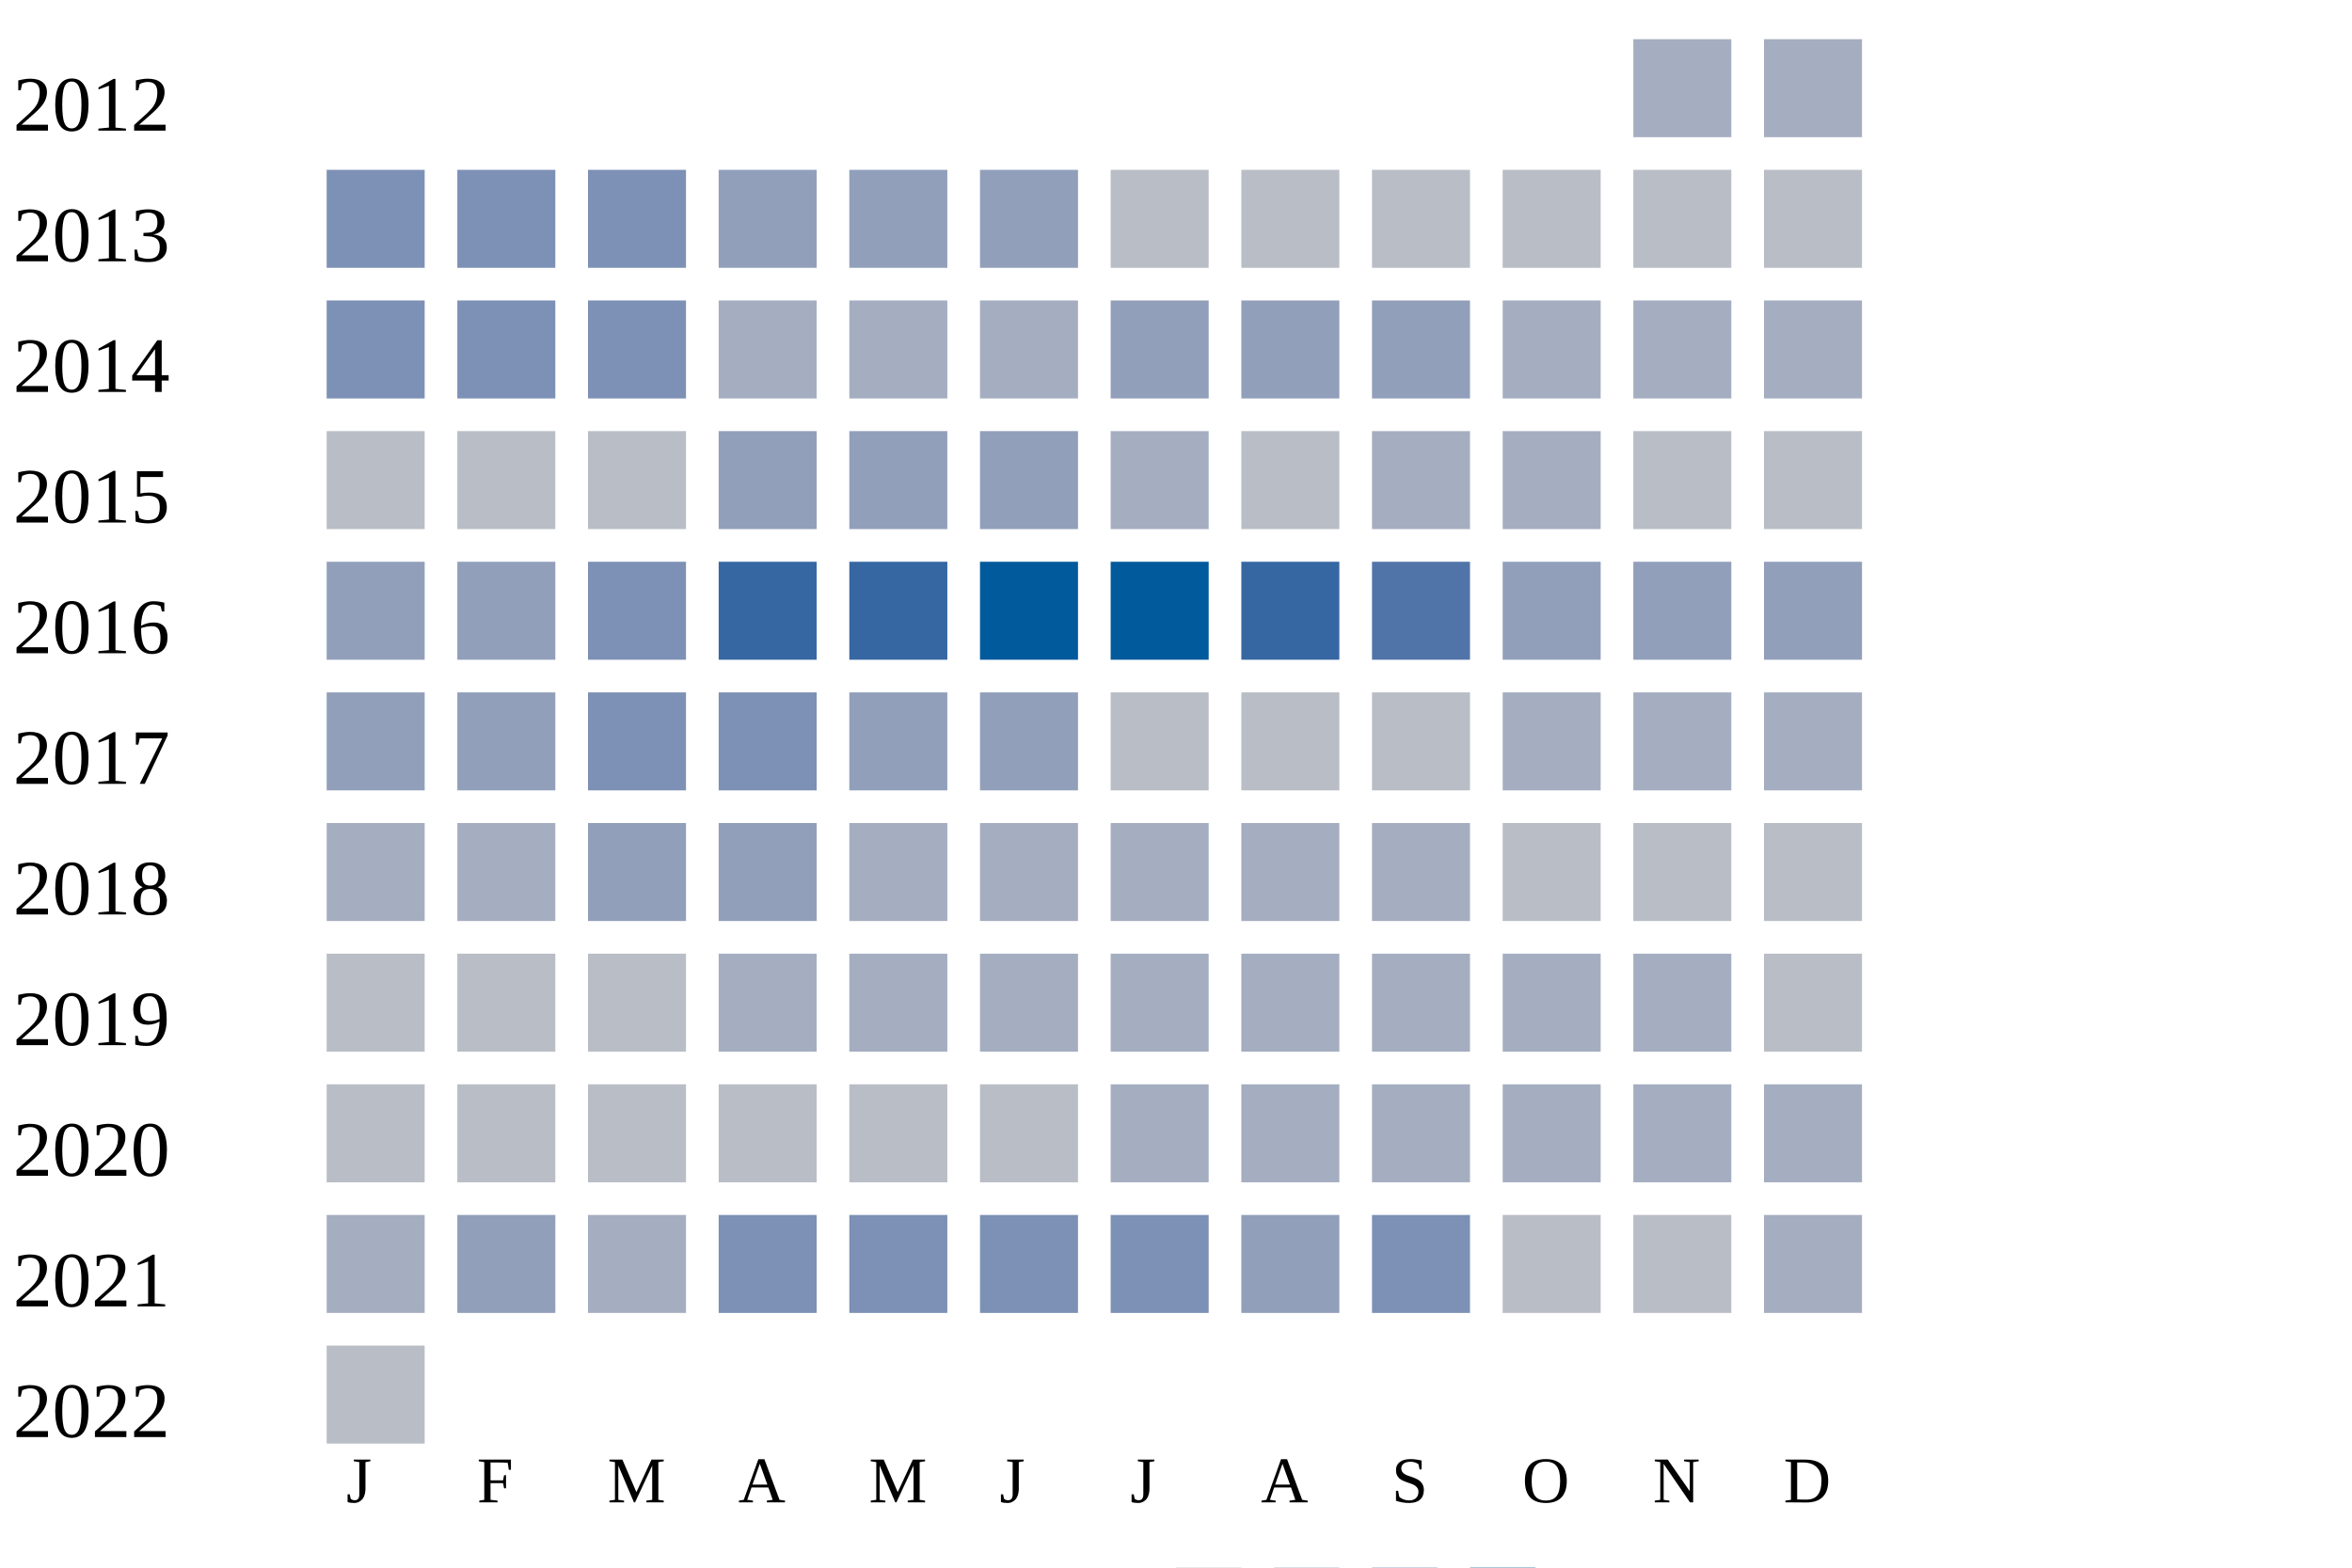
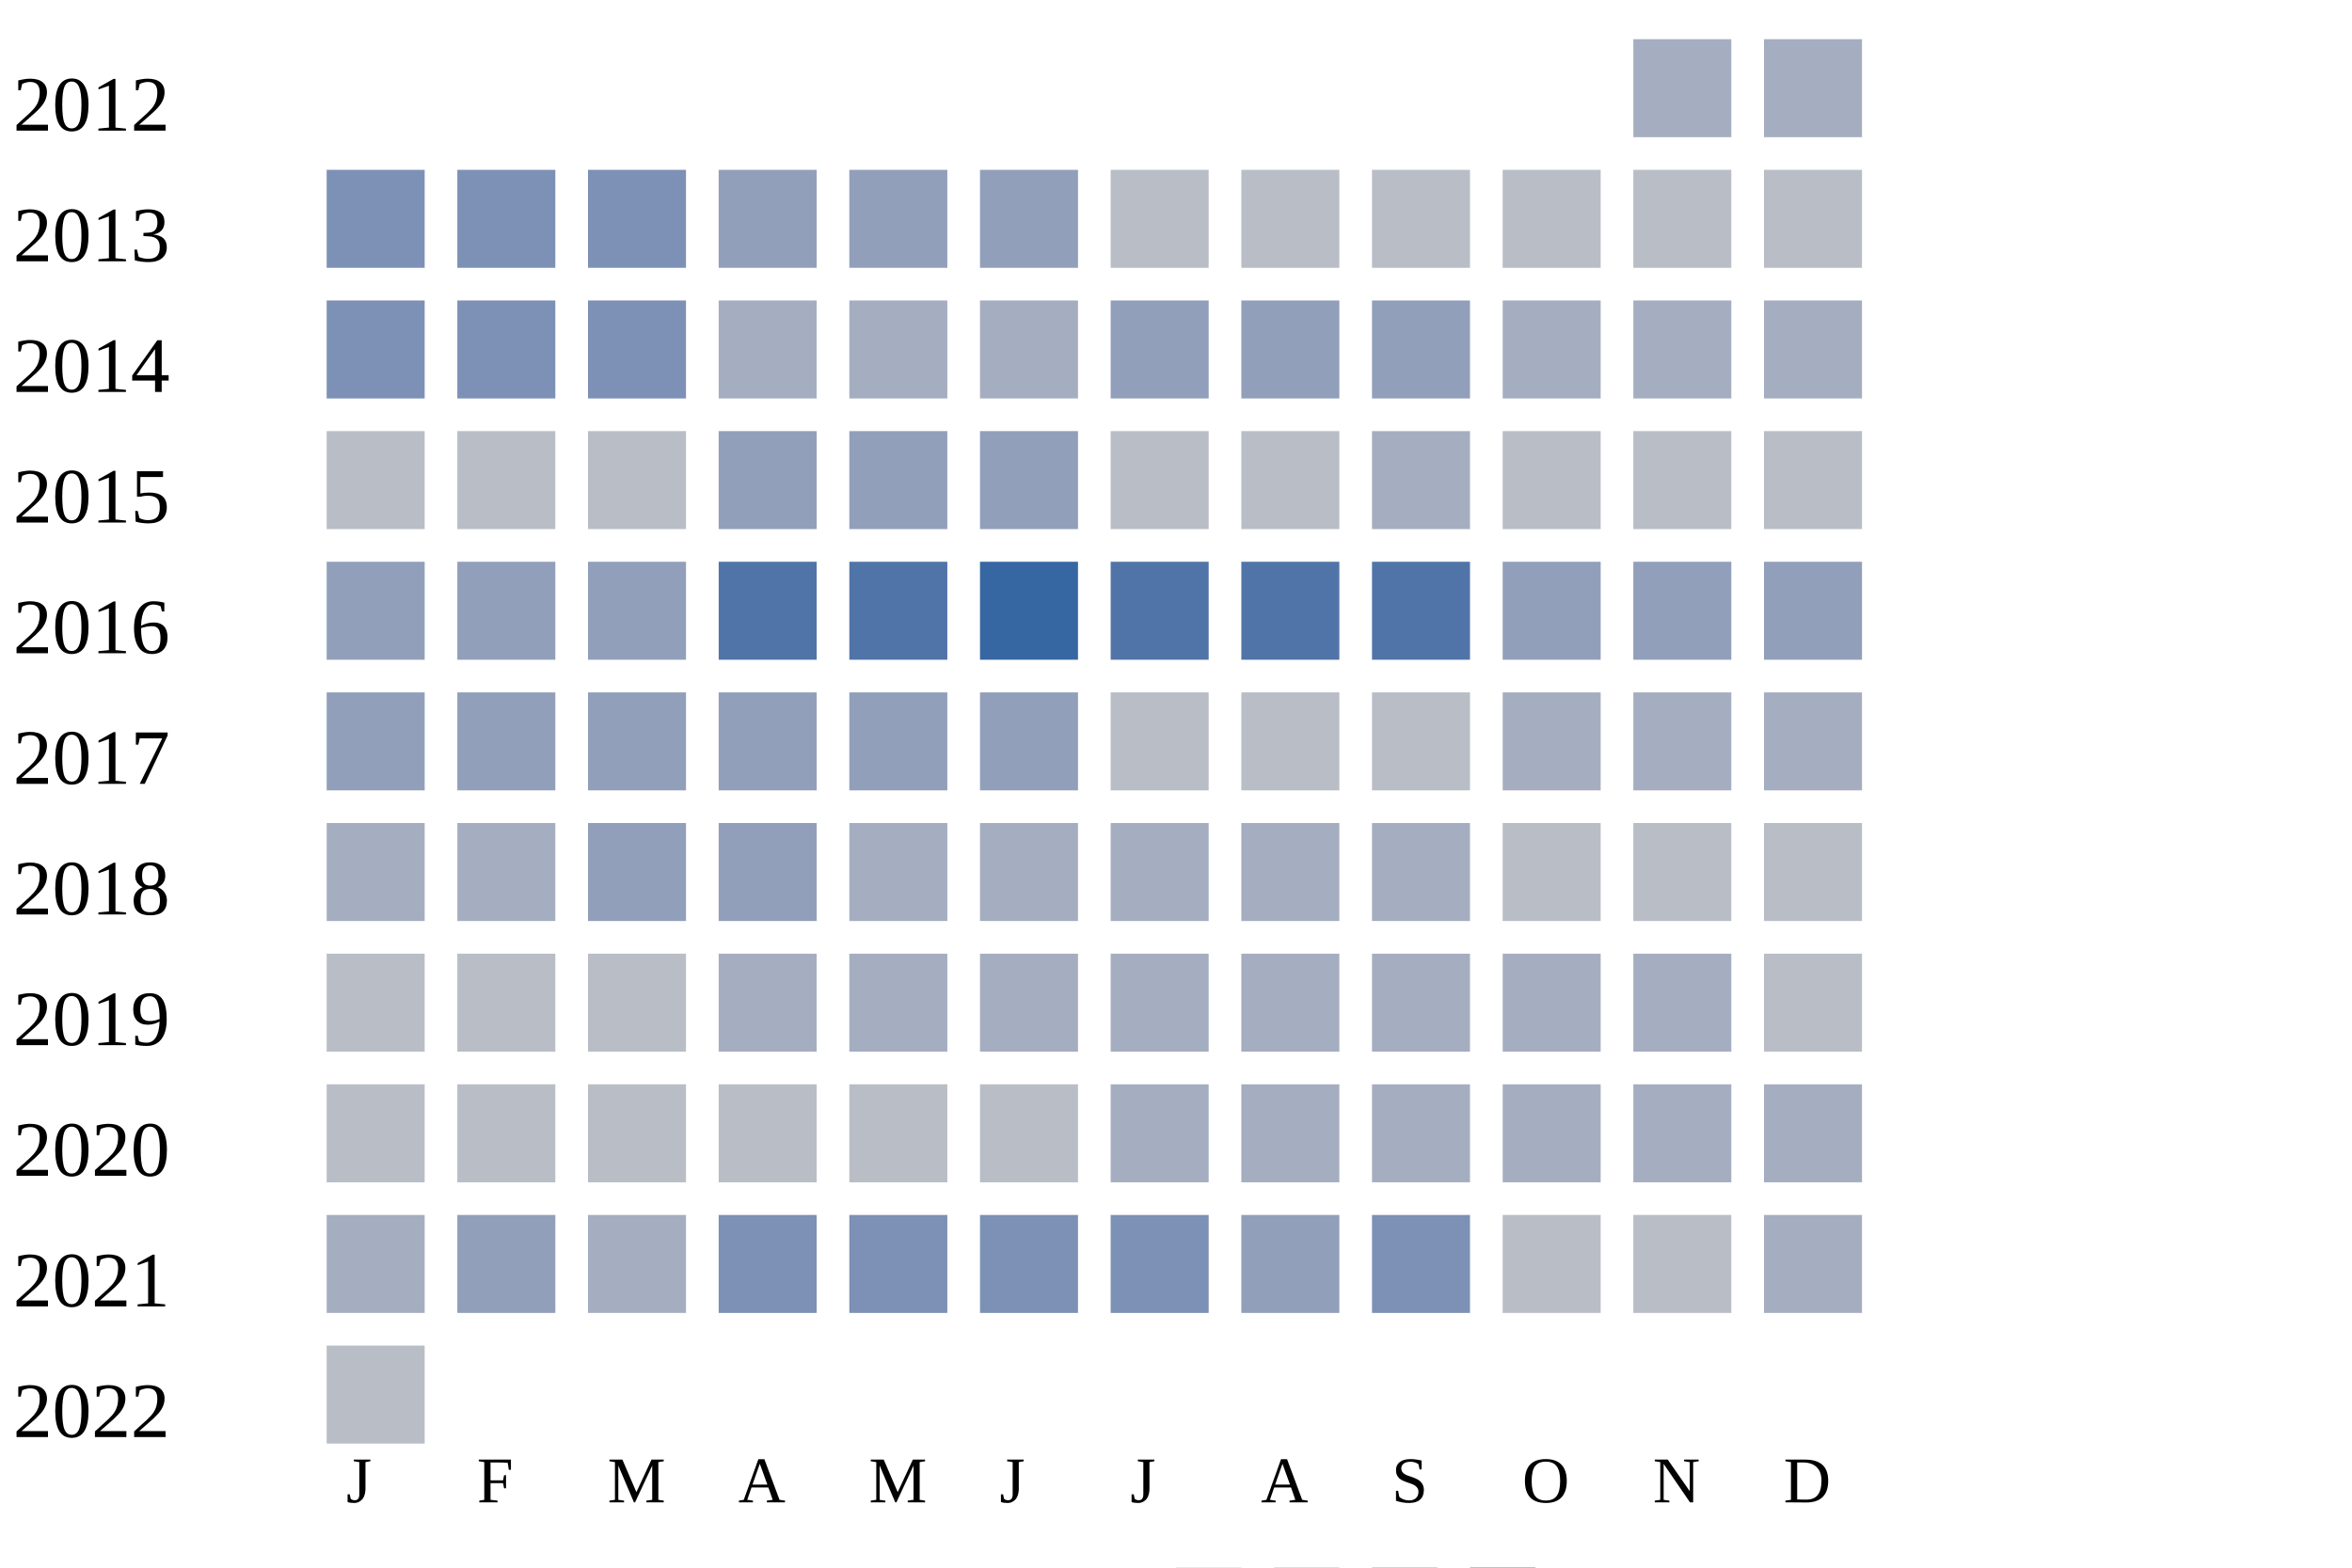
<svg xmlns="http://www.w3.org/2000/svg" width="360" height="240">
  <g transform="translate(0 0)">
    <text x="2" y="20">2012</text>
    <rect x="250" y="6" width="15" height="15" fill="#a5aec0" />
    <rect x="270" y="6" width="15" height="15" fill="#a5aec0" />
  </g>
  <g transform="translate(0 20)">
    <text x="2" y="20">2013</text>
    <rect x="50" y="6" width="15" height="15" fill="#7d90b5" />
    <rect x="70" y="6" width="15" height="15" fill="#7d90b5" />
    <rect x="90" y="6" width="15" height="15" fill="#7d90b5" />
    <rect x="110" y="6" width="15" height="15" fill="#919fba" />
    <rect x="130" y="6" width="15" height="15" fill="#919fba" />
    <rect x="150" y="6" width="15" height="15" fill="#919fba" />
    <rect x="170" y="6" width="15" height="15" fill="#b9bdc6" />
    <rect x="190" y="6" width="15" height="15" fill="#b9bdc6" />
    <rect x="210" y="6" width="15" height="15" fill="#b9bdc6" />
    <rect x="230" y="6" width="15" height="15" fill="#b9bdc6" />
    <rect x="250" y="6" width="15" height="15" fill="#b9bdc6" />
    <rect x="270" y="6" width="15" height="15" fill="#b9bdc6" />
  </g>
  <g transform="translate(0 40)">
    <text x="2" y="20">2014</text>
    <rect x="50" y="6" width="15" height="15" fill="#7d90b5" />
    <rect x="70" y="6" width="15" height="15" fill="#7d90b5" />
    <rect x="90" y="6" width="15" height="15" fill="#7d90b5" />
    <rect x="110" y="6" width="15" height="15" fill="#a5aec0" />
    <rect x="130" y="6" width="15" height="15" fill="#a5aec0" />
    <rect x="150" y="6" width="15" height="15" fill="#a5aec0" />
    <rect x="170" y="6" width="15" height="15" fill="#919fba" />
    <rect x="190" y="6" width="15" height="15" fill="#919fba" />
    <rect x="210" y="6" width="15" height="15" fill="#919fba" />
    <rect x="230" y="6" width="15" height="15" fill="#a5aec0" />
    <rect x="250" y="6" width="15" height="15" fill="#a5aec0" />
    <rect x="270" y="6" width="15" height="15" fill="#a5aec0" />
  </g>
  <g transform="translate(0 60)">
    <text x="2" y="20">2015</text>
    <rect x="50" y="6" width="15" height="15" fill="#b9bdc6" />
    <rect x="70" y="6" width="15" height="15" fill="#b9bdc6" />
    <rect x="90" y="6" width="15" height="15" fill="#b9bdc6" />
    <rect x="110" y="6" width="15" height="15" fill="#919fba" />
    <rect x="130" y="6" width="15" height="15" fill="#919fba" />
    <rect x="150" y="6" width="15" height="15" fill="#919fba" />
-     <rect x="170" y="6" width="15" height="15" fill="#a5aec0" />
+     <rect x="170" y="6" width="15" height="15" fill="#b9bdc6" />
    <rect x="190" y="6" width="15" height="15" fill="#b9bdc6" />
    <rect x="210" y="6" width="15" height="15" fill="#a5aec0" />
-     <rect x="230" y="6" width="15" height="15" fill="#a5aec0" />
+     <rect x="230" y="6" width="15" height="15" fill="#b9bdc6" />
    <rect x="250" y="6" width="15" height="15" fill="#b9bdc6" />
    <rect x="270" y="6" width="15" height="15" fill="#b9bdc6" />
  </g>
  <g transform="translate(0 80)">
    <text x="2" y="20">2016</text>
    <rect x="50" y="6" width="15" height="15" fill="#919fba" />
    <rect x="70" y="6" width="15" height="15" fill="#919fba" />
-     <rect x="90" y="6" width="15" height="15" fill="#7d90b5" />
-     <rect x="110" y="6" width="15" height="15" fill="#3667a2" />
-     <rect x="130" y="6" width="15" height="15" fill="#3667a2" />
-     <rect x="150" y="6" width="15" height="15" fill="#005a9c" />
-     <rect x="170" y="6" width="15" height="15" fill="#005a9c" />
-     <rect x="190" y="6" width="15" height="15" fill="#3667a2" />
+     <rect x="90" y="6" width="15" height="15" fill="#919fba" />
+     <rect x="110" y="6" width="15" height="15" fill="#5174a8" />
+     <rect x="130" y="6" width="15" height="15" fill="#5174a8" />
+     <rect x="150" y="6" width="15" height="15" fill="#3667a2" />
+     <rect x="170" y="6" width="15" height="15" fill="#5174a8" />
+     <rect x="190" y="6" width="15" height="15" fill="#5174a8" />
    <rect x="210" y="6" width="15" height="15" fill="#5174a8" />
    <rect x="230" y="6" width="15" height="15" fill="#919fba" />
    <rect x="250" y="6" width="15" height="15" fill="#919fba" />
    <rect x="270" y="6" width="15" height="15" fill="#919fba" />
  </g>
  <g transform="translate(0 100)">
    <text x="2" y="20">2017</text>
    <rect x="50" y="6" width="15" height="15" fill="#919fba" />
    <rect x="70" y="6" width="15" height="15" fill="#919fba" />
-     <rect x="90" y="6" width="15" height="15" fill="#7d90b5" />
-     <rect x="110" y="6" width="15" height="15" fill="#7d90b5" />
+     <rect x="90" y="6" width="15" height="15" fill="#919fba" />
+     <rect x="110" y="6" width="15" height="15" fill="#919fba" />
    <rect x="130" y="6" width="15" height="15" fill="#919fba" />
    <rect x="150" y="6" width="15" height="15" fill="#919fba" />
    <rect x="170" y="6" width="15" height="15" fill="#b9bdc6" />
    <rect x="190" y="6" width="15" height="15" fill="#b9bdc6" />
    <rect x="210" y="6" width="15" height="15" fill="#b9bdc6" />
    <rect x="230" y="6" width="15" height="15" fill="#a5aec0" />
    <rect x="250" y="6" width="15" height="15" fill="#a5aec0" />
    <rect x="270" y="6" width="15" height="15" fill="#a5aec0" />
  </g>
  <g transform="translate(0 120)">
    <text x="2" y="20">2018</text>
    <rect x="50" y="6" width="15" height="15" fill="#a5aec0" />
    <rect x="70" y="6" width="15" height="15" fill="#a5aec0" />
    <rect x="90" y="6" width="15" height="15" fill="#919fba" />
    <rect x="110" y="6" width="15" height="15" fill="#919fba" />
    <rect x="130" y="6" width="15" height="15" fill="#a5aec0" />
    <rect x="150" y="6" width="15" height="15" fill="#a5aec0" />
    <rect x="170" y="6" width="15" height="15" fill="#a5aec0" />
    <rect x="190" y="6" width="15" height="15" fill="#a5aec0" />
    <rect x="210" y="6" width="15" height="15" fill="#a5aec0" />
    <rect x="230" y="6" width="15" height="15" fill="#b9bdc6" />
    <rect x="250" y="6" width="15" height="15" fill="#b9bdc6" />
    <rect x="270" y="6" width="15" height="15" fill="#b9bdc6" />
  </g>
  <g transform="translate(0 140)">
    <text x="2" y="20">2019</text>
    <rect x="50" y="6" width="15" height="15" fill="#b9bdc6" />
    <rect x="70" y="6" width="15" height="15" fill="#b9bdc6" />
    <rect x="90" y="6" width="15" height="15" fill="#b9bdc6" />
    <rect x="110" y="6" width="15" height="15" fill="#a5aec0" />
    <rect x="130" y="6" width="15" height="15" fill="#a5aec0" />
    <rect x="150" y="6" width="15" height="15" fill="#a5aec0" />
    <rect x="170" y="6" width="15" height="15" fill="#a5aec0" />
    <rect x="190" y="6" width="15" height="15" fill="#a5aec0" />
    <rect x="210" y="6" width="15" height="15" fill="#a5aec0" />
    <rect x="230" y="6" width="15" height="15" fill="#a5aec0" />
    <rect x="250" y="6" width="15" height="15" fill="#a5aec0" />
    <rect x="270" y="6" width="15" height="15" fill="#b9bdc6" />
  </g>
  <g transform="translate(0 160)">
    <text x="2" y="20">2020</text>
    <rect x="50" y="6" width="15" height="15" fill="#b9bdc6" />
    <rect x="70" y="6" width="15" height="15" fill="#b9bdc6" />
    <rect x="90" y="6" width="15" height="15" fill="#b9bdc6" />
    <rect x="110" y="6" width="15" height="15" fill="#b9bdc6" />
    <rect x="130" y="6" width="15" height="15" fill="#b9bdc6" />
    <rect x="150" y="6" width="15" height="15" fill="#b9bdc6" />
    <rect x="170" y="6" width="15" height="15" fill="#a5aec0" />
    <rect x="190" y="6" width="15" height="15" fill="#a5aec0" />
    <rect x="210" y="6" width="15" height="15" fill="#a5aec0" />
    <rect x="230" y="6" width="15" height="15" fill="#a5aec0" />
    <rect x="250" y="6" width="15" height="15" fill="#a5aec0" />
    <rect x="270" y="6" width="15" height="15" fill="#a5aec0" />
  </g>
  <g transform="translate(0 180)">
    <text x="2" y="20">2021</text>
    <rect x="50" y="6" width="15" height="15" fill="#a5aec0" />
    <rect x="70" y="6" width="15" height="15" fill="#919fba" />
    <rect x="90" y="6" width="15" height="15" fill="#a5aec0" />
    <rect x="110" y="6" width="15" height="15" fill="#7d90b5" />
    <rect x="130" y="6" width="15" height="15" fill="#7d90b5" />
    <rect x="150" y="6" width="15" height="15" fill="#7d90b5" />
    <rect x="170" y="6" width="15" height="15" fill="#7d90b5" />
    <rect x="190" y="6" width="15" height="15" fill="#919fba" />
    <rect x="210" y="6" width="15" height="15" fill="#7d90b5" />
    <rect x="230" y="6" width="15" height="15" fill="#b9bdc6" />
    <rect x="250" y="6" width="15" height="15" fill="#b9bdc6" />
    <rect x="270" y="6" width="15" height="15" fill="#a5aec0" />
  </g>
  <g transform="translate(0 200)">
    <text x="2" y="20">2022</text>
    <rect x="50" y="6" width="15" height="15" fill="#b9bdc6" />
  </g>
  <text style="font-size: 10px; text-align: center" x="53" y="230">J</text>
  <text style="font-size: 10px; text-align: center" x="73" y="230">F</text>
  <text style="font-size: 10px; text-align: center" x="93" y="230">M</text>
  <text style="font-size: 10px; text-align: center" x="113" y="230">A</text>
  <text style="font-size: 10px; text-align: center" x="133" y="230">M</text>
  <text style="font-size: 10px; text-align: center" x="153" y="230">J</text>
  <text style="font-size: 10px; text-align: center" x="173" y="230">J</text>
  <text style="font-size: 10px; text-align: center" x="193" y="230">A</text>
  <text style="font-size: 10px; text-align: center" x="213" y="230">S</text>
  <text style="font-size: 10px; text-align: center" x="233" y="230">O</text>
  <text style="font-size: 10px; text-align: center" x="253" y="230">N</text>
  <text style="font-size: 10px; text-align: center" x="273" y="230">D</text>
  <text style="font-size: 10px;" x="155" y="249">Less</text>
  <rect fill="#b9bdc6" width="10" height="10" x="180" y="240" />
  <rect fill="#919fba" width="10" height="10" x="195" y="240" />
  <rect fill="#6882ae" width="10" height="10" x="210" y="240" />
  <rect fill="#005a9c" width="10" height="10" x="225" y="240" />
  <text x="240" y="249" style="font-size: 10px;">More</text>
</svg>
